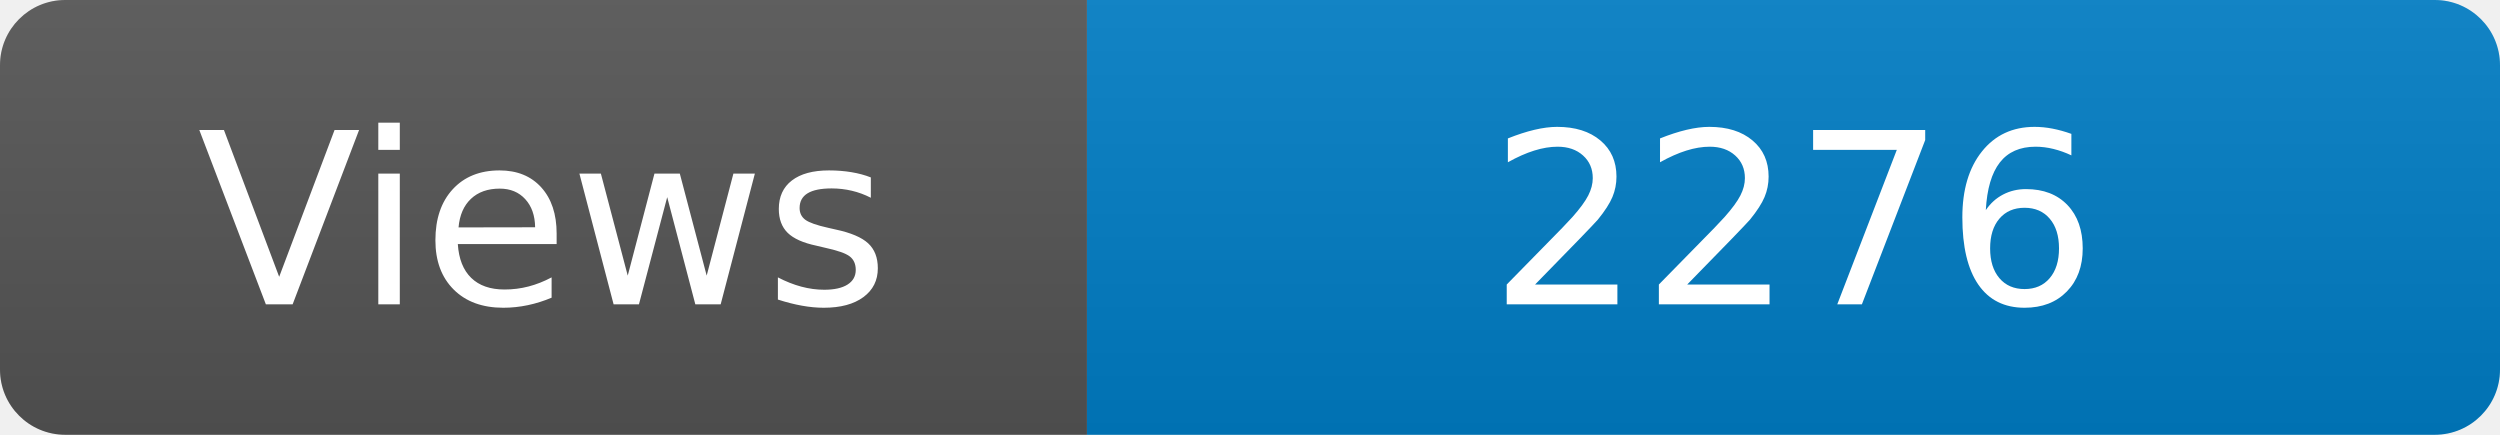
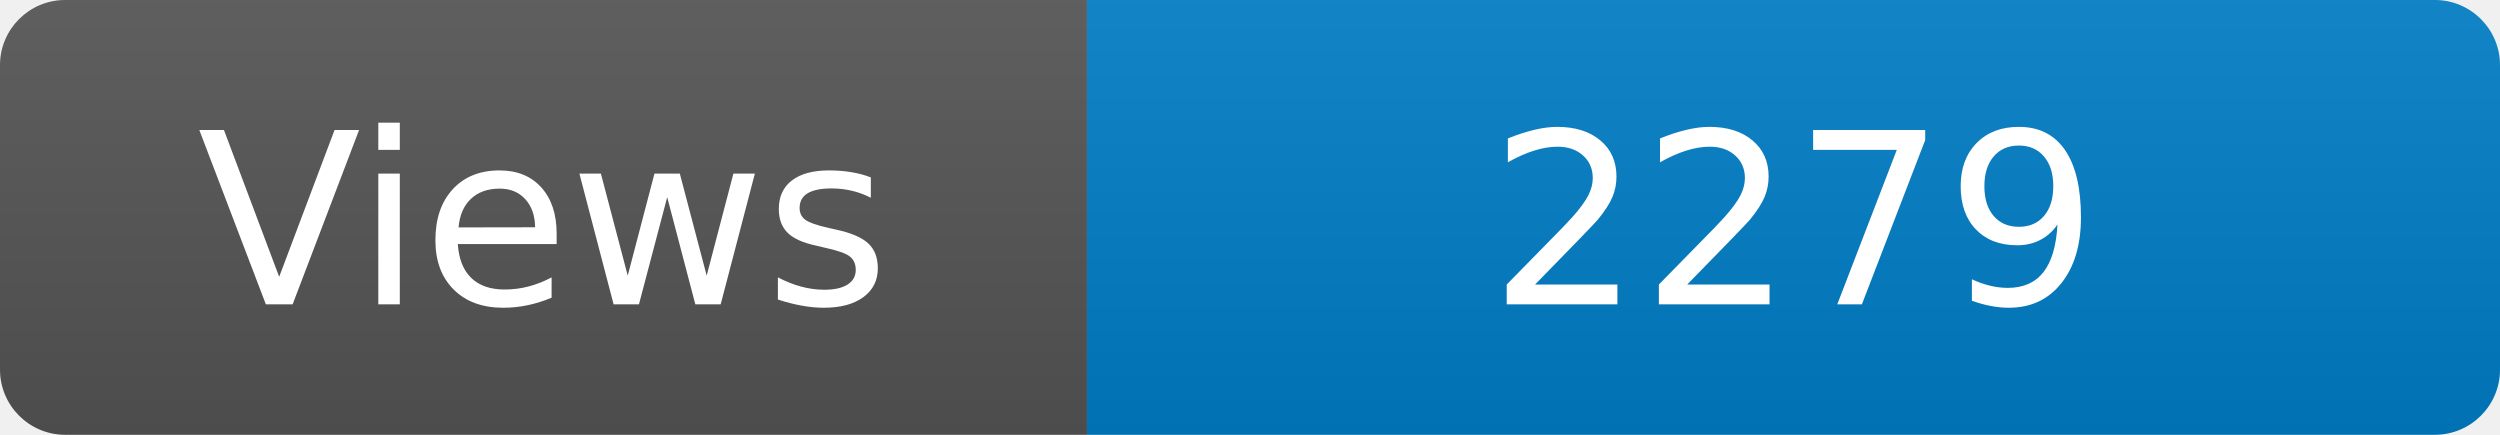
<svg xmlns="http://www.w3.org/2000/svg" width="115" height="20" role="img" aria-label="Maintained?: yes">
  <linearGradient id="s" x2="0" y2="100%">
    <stop offset="0" stop-color="#bbb" stop-opacity=".1" />
    <stop offset="1" stop-opacity=".1" />
  </linearGradient>
  <clipPath id="r">
    <rect width="115" height="20" rx="3" fill="#fff" />
  </clipPath>
  <g clip-path="url(#r)">
    <rect width="50" height="20" fill="#555" />
    <rect x="50" width="160" height="20" fill="#007ec6" />
    <rect width="115" height="20" fill="url(#s)" />
  </g>
  <g fill="#fff" text-anchor="middle" font-family="Verdana,Geneva,DejaVu Sans,sans-serif" font-size="110">
    <text x="250" y="140" transform="scale(.1)" fill="#fff">Views</text>
-     <text x="825" y="140" transform="scale(.1)" fill="#fff">2276</text>
+     <text x="825" y="140" transform="scale(.1)" fill="#fff">2279</text>
  </g>
</svg>
